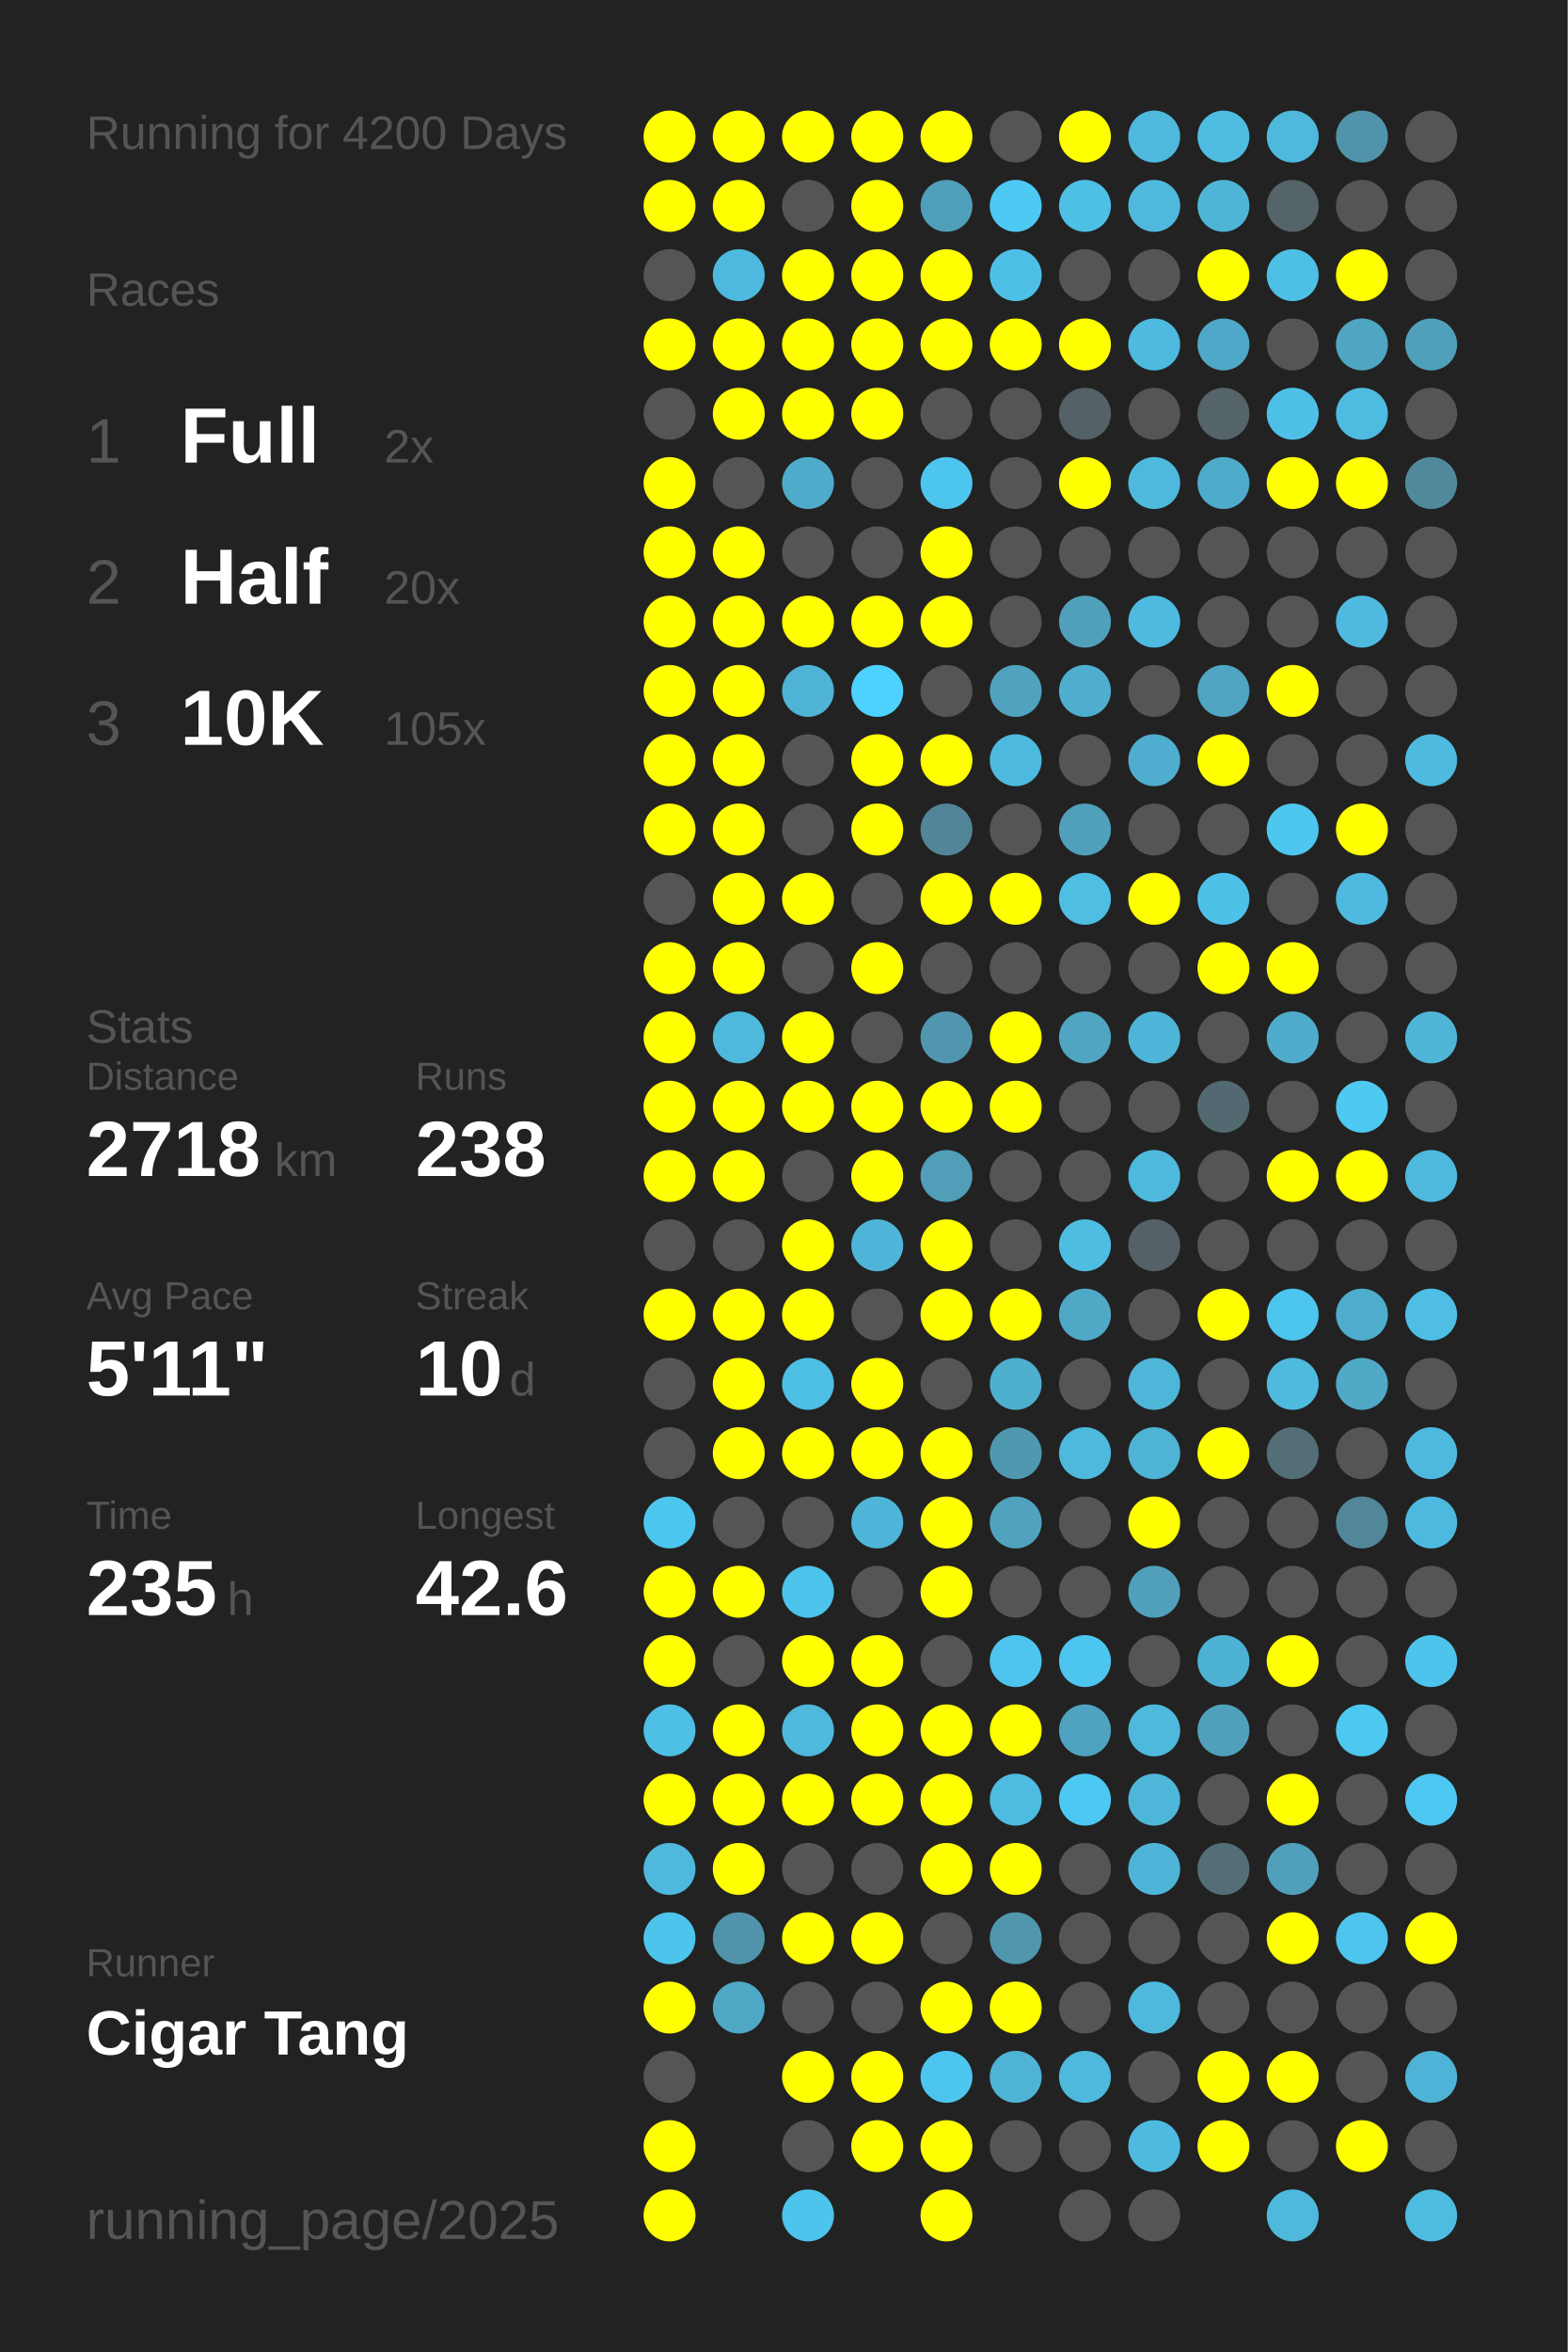
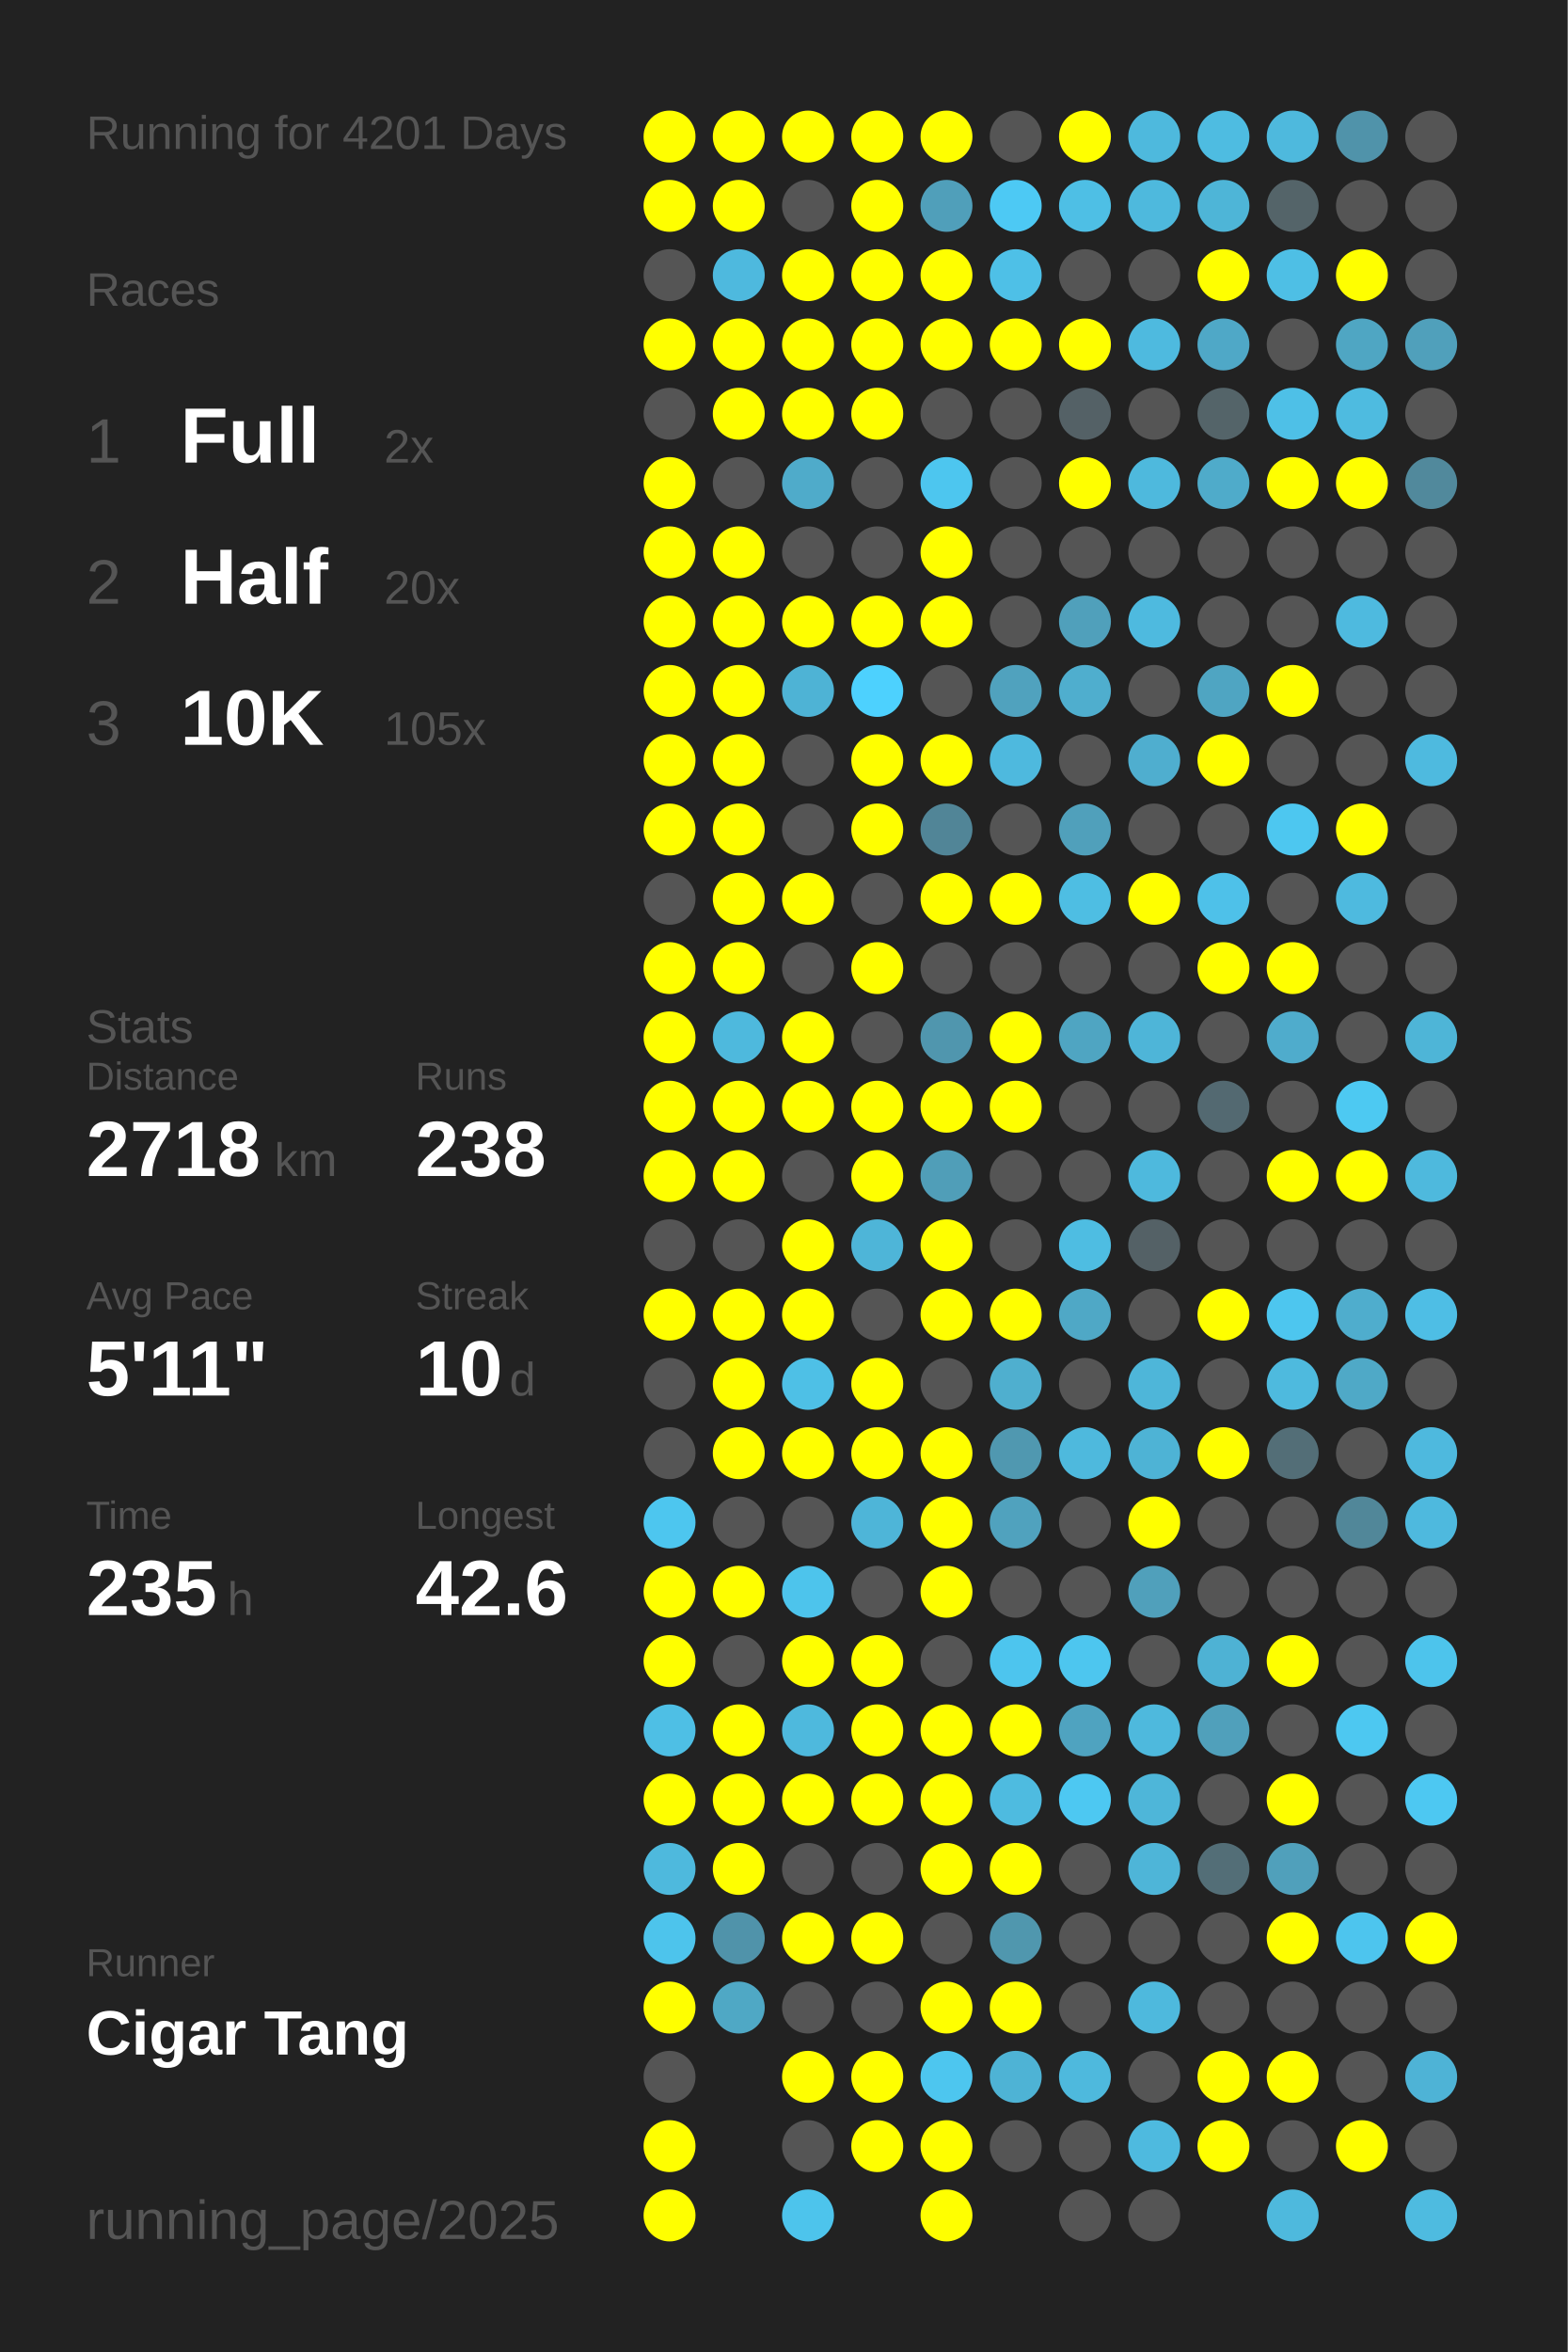
<svg xmlns="http://www.w3.org/2000/svg" baseProfile="full" height="300mm" version="1.1" viewBox="0,0,200,300" width="200mm">
  <defs />
  <rect fill="#222222" height="300" width="200" x="0" y="0" />
-   <text fill="#555555" style="font-size:6px; font-family:Arial;" x="11" y="19">Running for 4200 Days</text>
+   <text fill="#555555" style="font-size:6px; font-family:Arial;" x="11" y="19">Running for 4201 Days</text>
  <text fill="#555555" style="font-size:6px; font-family:Arial;" x="11" y="39">Races</text>
  <text fill="#555555" style="font-size:8px; font-family:Arial;" x="11" y="59">1</text>
  <text fill="#FFFFFF" style="font-size:10px; font-family:Arial; font-weight:bold;" x="23" y="59">Full</text>
  <text fill="#555555" style="font-size:6px; font-family:Arial;" x="49" y="59">2x</text>
  <text fill="#555555" style="font-size:8px; font-family:Arial;" x="11" y="77">2</text>
  <text fill="#FFFFFF" style="font-size:10px; font-family:Arial; font-weight:bold;" x="23" y="77">Half</text>
  <text fill="#555555" style="font-size:6px; font-family:Arial;" x="49" y="77">20x</text>
  <text fill="#555555" style="font-size:8px; font-family:Arial;" x="11" y="95">3</text>
  <text fill="#FFFFFF" style="font-size:10px; font-family:Arial; font-weight:bold;" x="23" y="95">10K</text>
  <text fill="#555555" style="font-size:6px; font-family:Arial;" x="49" y="95">105x</text>
  <text fill="#555555" style="font-size:6px; font-family:Arial;" x="11" y="133">Stats</text>
  <text fill="#555555" style="font-size:5px; font-family:Arial;" x="11" y="139">Distance</text>
  <text fill="#FFFFFF" style="font-size:10px; font-family:Arial; font-weight:bold;" x="11" y="150">2718</text>
  <text fill="#555555" style="font-size:6px; font-family:Arial;" x="35" y="150">km</text>
  <text fill="#555555" style="font-size:5px; font-family:Arial;" x="53" y="139">Runs</text>
  <text fill="#FFFFFF" style="font-size:10px; font-family:Arial; font-weight:bold;" x="53" y="150">238</text>
  <text fill="#555555" style="font-size:5px; font-family:Arial;" x="11" y="167">Avg Pace</text>
  <text fill="#FFFFFF" style="font-size:10px; font-family:Arial; font-weight:bold;" x="11" y="178">5'11"</text>
  <text fill="#555555" style="font-size:5px; font-family:Arial;" x="53" y="167">Streak</text>
  <text fill="#FFFFFF" style="font-size:10px; font-family:Arial; font-weight:bold;" x="53" y="178">10</text>
  <text fill="#555555" style="font-size:6px; font-family:Arial;" x="65" y="178">d</text>
  <text fill="#555555" style="font-size:5px; font-family:Arial;" x="11" y="195">Time</text>
  <text fill="#FFFFFF" style="font-size:10px; font-family:Arial; font-weight:bold;" x="11" y="206">235</text>
  <text fill="#555555" style="font-size:6px; font-family:Arial;" x="29" y="206">h</text>
  <text fill="#555555" style="font-size:5px; font-family:Arial;" x="53" y="195">Longest</text>
  <text fill="#FFFFFF" style="font-size:10px; font-family:Arial; font-weight:bold;" x="53" y="206">42.6</text>
  <text fill="#555555" style="font-size:5px; font-family:Arial;" x="11" y="252.065">Runner</text>
  <text fill="#FFFFFF" style="font-size:8px; font-family:Arial; font-weight:bold;" x="11" y="262.065">Cigar Tang</text>
  <text fill="#555555" style="font-size:7px; font-family:Arial;" x="11" y="285.581">running_page/2025</text>
  <circle cx="85.417" cy="17.419" fill="#FFFF00" r="3.312" />
  <circle cx="85.417" cy="26.258" fill="#FFFF00" r="3.312" />
  <circle cx="85.417" cy="35.097" fill="#555555" r="3.312" />
  <circle cx="85.417" cy="43.935" fill="#FFFF00" r="3.312" />
  <circle cx="85.417" cy="52.774" fill="#555555" r="3.312" />
  <circle cx="85.417" cy="61.613" fill="#FFFF00" r="3.312" />
  <circle cx="85.417" cy="70.452" fill="#FFFF00" r="3.312" />
  <circle cx="85.417" cy="79.29" fill="#FFFF00" r="3.312" />
  <circle cx="85.417" cy="88.129" fill="#FFFF00" r="3.312" />
  <circle cx="85.417" cy="96.968" fill="#FFFF00" r="3.312" />
  <circle cx="85.417" cy="105.806" fill="#FFFF00" r="3.312" />
  <circle cx="85.417" cy="114.645" fill="#555555" r="3.312" />
  <circle cx="85.417" cy="123.484" fill="#FFFF00" r="3.312" />
  <circle cx="85.417" cy="132.323" fill="#FFFF00" r="3.312" />
  <circle cx="85.417" cy="141.161" fill="#FFFF00" r="3.312" />
  <circle cx="85.417" cy="150" fill="#FFFF00" r="3.312" />
  <circle cx="85.417" cy="158.839" fill="#555555" r="3.312" />
  <circle cx="85.417" cy="167.677" fill="#FFFF00" r="3.312" />
  <circle cx="85.417" cy="176.516" fill="#555555" r="3.312" />
  <circle cx="85.417" cy="185.355" fill="#555555" r="3.312" />
  <circle cx="85.417" cy="194.194" fill="#4dc6ef" r="3.312" />
  <circle cx="85.417" cy="203.032" fill="#FFFF00" r="3.312" />
  <circle cx="85.417" cy="211.871" fill="#FFFF00" r="3.312" />
  <circle cx="85.417" cy="220.71" fill="#4ebfe5" r="3.312" />
  <circle cx="85.417" cy="229.548" fill="#FFFF00" r="3.312" />
  <circle cx="85.417" cy="238.387" fill="#4eb9dd" r="3.312" />
  <circle cx="85.417" cy="247.226" fill="#4dc4ec" r="3.312" />
  <circle cx="85.417" cy="256.065" fill="#FFFF00" r="3.312" />
  <circle cx="85.417" cy="264.903" fill="#555555" r="3.312" />
  <circle cx="85.417" cy="273.742" fill="#FFFF00" r="3.312" />
  <circle cx="85.417" cy="282.581" fill="#FFFF00" r="3.312" />
  <circle cx="94.25" cy="17.419" fill="#FFFF00" r="3.312" />
  <circle cx="94.25" cy="26.258" fill="#FFFF00" r="3.312" />
  <circle cx="94.25" cy="35.097" fill="#4eb9de" r="3.312" />
  <circle cx="94.25" cy="43.935" fill="#FFFF00" r="3.312" />
  <circle cx="94.25" cy="52.774" fill="#FFFF00" r="3.312" />
  <circle cx="94.25" cy="61.613" fill="#555555" r="3.312" />
  <circle cx="94.25" cy="70.452" fill="#FFFF00" r="3.312" />
  <circle cx="94.25" cy="79.29" fill="#FFFF00" r="3.312" />
  <circle cx="94.25" cy="88.129" fill="#FFFF00" r="3.312" />
  <circle cx="94.25" cy="96.968" fill="#FFFF00" r="3.312" />
  <circle cx="94.25" cy="105.806" fill="#FFFF00" r="3.312" />
  <circle cx="94.25" cy="114.645" fill="#FFFF00" r="3.312" />
  <circle cx="94.25" cy="123.484" fill="#FFFF00" r="3.312" />
  <circle cx="94.25" cy="132.323" fill="#4eb9dd" r="3.312" />
  <circle cx="94.25" cy="141.161" fill="#FFFF00" r="3.312" />
  <circle cx="94.25" cy="150" fill="#FFFF00" r="3.312" />
  <circle cx="94.25" cy="158.839" fill="#555555" r="3.312" />
  <circle cx="94.25" cy="167.677" fill="#FFFF00" r="3.312" />
  <circle cx="94.25" cy="176.516" fill="#FFFF00" r="3.312" />
  <circle cx="94.25" cy="185.355" fill="#FFFF00" r="3.312" />
  <circle cx="94.25" cy="194.194" fill="#555555" r="3.312" />
  <circle cx="94.25" cy="203.032" fill="#FFFF00" r="3.312" />
  <circle cx="94.25" cy="211.871" fill="#555555" r="3.312" />
  <circle cx="94.25" cy="220.71" fill="#FFFF00" r="3.312" />
  <circle cx="94.25" cy="229.548" fill="#FFFF00" r="3.312" />
  <circle cx="94.25" cy="238.387" fill="#FFFF00" r="3.312" />
  <circle cx="94.25" cy="247.226" fill="#5093aa" r="3.312" />
  <circle cx="94.25" cy="256.065" fill="#4fa8c5" r="3.312" />
  <circle cx="103.083" cy="17.419" fill="#FFFF00" r="3.312" />
  <circle cx="103.083" cy="26.258" fill="#555555" r="3.312" />
  <circle cx="103.083" cy="35.097" fill="#FFFF00" r="3.312" />
  <circle cx="103.083" cy="43.935" fill="#FFFF00" r="3.312" />
  <circle cx="103.083" cy="52.774" fill="#FFFF00" r="3.312" />
  <circle cx="103.083" cy="61.613" fill="#4fabca" r="3.312" />
  <circle cx="103.083" cy="70.452" fill="#555555" r="3.312" />
  <circle cx="103.083" cy="79.29" fill="#FFFF00" r="3.312" />
  <circle cx="103.083" cy="88.129" fill="#4eb3d5" r="3.312" />
  <circle cx="103.083" cy="96.968" fill="#555555" r="3.312" />
  <circle cx="103.083" cy="105.806" fill="#555555" r="3.312" />
  <circle cx="103.083" cy="114.645" fill="#FFFF00" r="3.312" />
  <circle cx="103.083" cy="123.484" fill="#555555" r="3.312" />
  <circle cx="103.083" cy="132.323" fill="#FFFF00" r="3.312" />
  <circle cx="103.083" cy="141.161" fill="#FFFF00" r="3.312" />
  <circle cx="103.083" cy="150" fill="#555555" r="3.312" />
  <circle cx="103.083" cy="158.839" fill="#FFFF00" r="3.312" />
  <circle cx="103.083" cy="167.677" fill="#FFFF00" r="3.312" />
  <circle cx="103.083" cy="176.516" fill="#4ec0e6" r="3.312" />
  <circle cx="103.083" cy="185.355" fill="#FFFF00" r="3.312" />
  <circle cx="103.083" cy="194.194" fill="#555555" r="3.312" />
  <circle cx="103.083" cy="203.032" fill="#4dc4ec" r="3.312" />
  <circle cx="103.083" cy="211.871" fill="#FFFF00" r="3.312" />
  <circle cx="103.083" cy="220.71" fill="#4eb9dd" r="3.312" />
  <circle cx="103.083" cy="229.548" fill="#FFFF00" r="3.312" />
  <circle cx="103.083" cy="238.387" fill="#555555" r="3.312" />
  <circle cx="103.083" cy="247.226" fill="#FFFF00" r="3.312" />
  <circle cx="103.083" cy="256.065" fill="#555555" r="3.312" />
  <circle cx="103.083" cy="264.903" fill="#FFFF00" r="3.312" />
  <circle cx="103.083" cy="273.742" fill="#555555" r="3.312" />
  <circle cx="103.083" cy="282.581" fill="#4dc4ec" r="3.312" />
  <circle cx="111.917" cy="17.419" fill="#FFFF00" r="3.312" />
  <circle cx="111.917" cy="26.258" fill="#FFFF00" r="3.312" />
  <circle cx="111.917" cy="35.097" fill="#FFFF00" r="3.312" />
  <circle cx="111.917" cy="43.935" fill="#FFFF00" r="3.312" />
  <circle cx="111.917" cy="52.774" fill="#FFFF00" r="3.312" />
  <circle cx="111.917" cy="61.613" fill="#555555" r="3.312" />
  <circle cx="111.917" cy="70.452" fill="#555555" r="3.312" />
  <circle cx="111.917" cy="79.29" fill="#FFFF00" r="3.312" />
  <circle cx="111.917" cy="88.129" fill="#4dd1fe" r="3.312" />
  <circle cx="111.917" cy="96.968" fill="#FFFF00" r="3.312" />
  <circle cx="111.917" cy="105.806" fill="#FFFF00" r="3.312" />
  <circle cx="111.917" cy="114.645" fill="#555555" r="3.312" />
  <circle cx="111.917" cy="123.484" fill="#FFFF00" r="3.312" />
  <circle cx="111.917" cy="132.323" fill="#555555" r="3.312" />
  <circle cx="111.917" cy="141.161" fill="#FFFF00" r="3.312" />
  <circle cx="111.917" cy="150" fill="#FFFF00" r="3.312" />
  <circle cx="111.917" cy="158.839" fill="#4eb5d8" r="3.312" />
  <circle cx="111.917" cy="167.677" fill="#555555" r="3.312" />
  <circle cx="111.917" cy="176.516" fill="#FFFF00" r="3.312" />
  <circle cx="111.917" cy="185.355" fill="#FFFF00" r="3.312" />
  <circle cx="111.917" cy="194.194" fill="#4eb5d8" r="3.312" />
  <circle cx="111.917" cy="203.032" fill="#555555" r="3.312" />
  <circle cx="111.917" cy="211.871" fill="#FFFF00" r="3.312" />
  <circle cx="111.917" cy="220.71" fill="#FFFF00" r="3.312" />
  <circle cx="111.917" cy="229.548" fill="#FFFF00" r="3.312" />
  <circle cx="111.917" cy="238.387" fill="#555555" r="3.312" />
  <circle cx="111.917" cy="247.226" fill="#FFFF00" r="3.312" />
  <circle cx="111.917" cy="256.065" fill="#555555" r="3.312" />
  <circle cx="111.917" cy="264.903" fill="#FFFF00" r="3.312" />
  <circle cx="111.917" cy="273.742" fill="#FFFF00" r="3.312" />
  <circle cx="120.75" cy="17.419" fill="#FFFF00" r="3.312" />
  <circle cx="120.75" cy="26.258" fill="#509fba" r="3.312" />
  <circle cx="120.75" cy="35.097" fill="#FFFF00" r="3.312" />
  <circle cx="120.75" cy="43.935" fill="#FFFF00" r="3.312" />
  <circle cx="120.75" cy="52.774" fill="#555555" r="3.312" />
  <circle cx="120.75" cy="61.613" fill="#4dc6ef" r="3.312" />
  <circle cx="120.75" cy="70.452" fill="#FFFF00" r="3.312" />
  <circle cx="120.75" cy="79.29" fill="#FFFF00" r="3.312" />
  <circle cx="120.75" cy="88.129" fill="#555555" r="3.312" />
  <circle cx="120.75" cy="96.968" fill="#FFFF00" r="3.312" />
  <circle cx="120.75" cy="105.806" fill="#518597" r="3.312" />
  <circle cx="120.75" cy="114.645" fill="#FFFF00" r="3.312" />
  <circle cx="120.75" cy="123.484" fill="#555555" r="3.312" />
  <circle cx="120.75" cy="132.323" fill="#5096ae" r="3.312" />
  <circle cx="120.75" cy="141.161" fill="#FFFF00" r="3.312" />
  <circle cx="120.75" cy="150" fill="#509eb8" r="3.312" />
  <circle cx="120.75" cy="158.839" fill="#FFFF00" r="3.312" />
  <circle cx="120.75" cy="167.677" fill="#FFFF00" r="3.312" />
  <circle cx="120.75" cy="176.516" fill="#555555" r="3.312" />
  <circle cx="120.75" cy="185.355" fill="#FFFF00" r="3.312" />
  <circle cx="120.75" cy="194.194" fill="#FFFF00" r="3.312" />
  <circle cx="120.75" cy="203.032" fill="#FFFF00" r="3.312" />
  <circle cx="120.75" cy="211.871" fill="#555555" r="3.312" />
  <circle cx="120.75" cy="220.71" fill="#FFFF00" r="3.312" />
  <circle cx="120.75" cy="229.548" fill="#FFFF00" r="3.312" />
  <circle cx="120.75" cy="238.387" fill="#FFFF00" r="3.312" />
  <circle cx="120.75" cy="247.226" fill="#555555" r="3.312" />
  <circle cx="120.75" cy="256.065" fill="#FFFF00" r="3.312" />
  <circle cx="120.75" cy="264.903" fill="#4dc6ef" r="3.312" />
  <circle cx="120.75" cy="273.742" fill="#FFFF00" r="3.312" />
  <circle cx="120.75" cy="282.581" fill="#FFFF00" r="3.312" />
  <circle cx="129.583" cy="17.419" fill="#555555" r="3.312" />
  <circle cx="129.583" cy="26.258" fill="#4dc9f4" r="3.312" />
  <circle cx="129.583" cy="35.097" fill="#4ec0e7" r="3.312" />
  <circle cx="129.583" cy="43.935" fill="#FFFF00" r="3.312" />
  <circle cx="129.583" cy="52.774" fill="#555555" r="3.312" />
  <circle cx="129.583" cy="61.613" fill="#555555" r="3.312" />
  <circle cx="129.583" cy="70.452" fill="#555555" r="3.312" />
  <circle cx="129.583" cy="79.29" fill="#555555" r="3.312" />
  <circle cx="129.583" cy="88.129" fill="#50a2be" r="3.312" />
  <circle cx="129.583" cy="96.968" fill="#4eb9de" r="3.312" />
  <circle cx="129.583" cy="105.806" fill="#555555" r="3.312" />
  <circle cx="129.583" cy="114.645" fill="#FFFF00" r="3.312" />
  <circle cx="129.583" cy="123.484" fill="#555555" r="3.312" />
  <circle cx="129.583" cy="132.323" fill="#FFFF00" r="3.312" />
  <circle cx="129.583" cy="141.161" fill="#FFFF00" r="3.312" />
  <circle cx="129.583" cy="150" fill="#555555" r="3.312" />
  <circle cx="129.583" cy="158.839" fill="#555555" r="3.312" />
  <circle cx="129.583" cy="167.677" fill="#FFFF00" r="3.312" />
  <circle cx="129.583" cy="176.516" fill="#4fafcf" r="3.312" />
  <circle cx="129.583" cy="185.355" fill="#5098b0" r="3.312" />
  <circle cx="129.583" cy="194.194" fill="#50a2be" r="3.312" />
  <circle cx="129.583" cy="203.032" fill="#555555" r="3.312" />
  <circle cx="129.583" cy="211.871" fill="#4dc5ee" r="3.312" />
  <circle cx="129.583" cy="220.71" fill="#FFFF00" r="3.312" />
  <circle cx="129.583" cy="229.548" fill="#4ebbe0" r="3.312" />
  <circle cx="129.583" cy="238.387" fill="#FFFF00" r="3.312" />
  <circle cx="129.583" cy="247.226" fill="#5097ae" r="3.312" />
  <circle cx="129.583" cy="256.065" fill="#FFFF00" r="3.312" />
  <circle cx="129.583" cy="264.903" fill="#4eb3d5" r="3.312" />
  <circle cx="129.583" cy="273.742" fill="#555555" r="3.312" />
  <circle cx="138.417" cy="17.419" fill="#FFFF00" r="3.312" />
  <circle cx="138.417" cy="26.258" fill="#4ebfe5" r="3.312" />
  <circle cx="138.417" cy="35.097" fill="#555555" r="3.312" />
  <circle cx="138.417" cy="43.935" fill="#FFFF00" r="3.312" />
  <circle cx="138.417" cy="52.774" fill="#546166" r="3.312" />
  <circle cx="138.417" cy="61.613" fill="#FFFF00" r="3.312" />
  <circle cx="138.417" cy="70.452" fill="#555555" r="3.312" />
  <circle cx="138.417" cy="79.29" fill="#50a0bb" r="3.312" />
  <circle cx="138.417" cy="88.129" fill="#4faece" r="3.312" />
  <circle cx="138.417" cy="96.968" fill="#555555" r="3.312" />
  <circle cx="138.417" cy="105.806" fill="#50a0bb" r="3.312" />
  <circle cx="138.417" cy="114.645" fill="#4ebee3" r="3.312" />
  <circle cx="138.417" cy="123.484" fill="#555555" r="3.312" />
  <circle cx="138.417" cy="132.323" fill="#4fa5c2" r="3.312" />
  <circle cx="138.417" cy="141.161" fill="#555555" r="3.312" />
  <circle cx="138.417" cy="150" fill="#555555" r="3.312" />
  <circle cx="138.417" cy="158.839" fill="#4ebde2" r="3.312" />
  <circle cx="138.417" cy="167.677" fill="#4fa8c6" r="3.312" />
  <circle cx="138.417" cy="176.516" fill="#555555" r="3.312" />
  <circle cx="138.417" cy="185.355" fill="#4eb9dd" r="3.312" />
  <circle cx="138.417" cy="194.194" fill="#555555" r="3.312" />
  <circle cx="138.417" cy="203.032" fill="#555555" r="3.312" />
  <circle cx="138.417" cy="211.871" fill="#4dc6ef" r="3.312" />
  <circle cx="138.417" cy="220.71" fill="#4fa3c0" r="3.312" />
  <circle cx="138.417" cy="229.548" fill="#4dc8f2" r="3.312" />
  <circle cx="138.417" cy="238.387" fill="#555555" r="3.312" />
  <circle cx="138.417" cy="247.226" fill="#555555" r="3.312" />
  <circle cx="138.417" cy="256.065" fill="#555555" r="3.312" />
  <circle cx="138.417" cy="264.903" fill="#4eb9dd" r="3.312" />
  <circle cx="138.417" cy="273.742" fill="#555555" r="3.312" />
  <circle cx="138.417" cy="282.581" fill="#555555" r="3.312" />
  <circle cx="147.25" cy="17.419" fill="#4eb9dd" r="3.312" />
  <circle cx="147.25" cy="26.258" fill="#4eb9dd" r="3.312" />
  <circle cx="147.25" cy="35.097" fill="#555555" r="3.312" />
  <circle cx="147.25" cy="43.935" fill="#4ebadf" r="3.312" />
  <circle cx="147.25" cy="52.774" fill="#555555" r="3.312" />
  <circle cx="147.25" cy="61.613" fill="#4eb9dd" r="3.312" />
  <circle cx="147.25" cy="70.452" fill="#555555" r="3.312" />
  <circle cx="147.25" cy="79.29" fill="#4ebadf" r="3.312" />
  <circle cx="147.25" cy="88.129" fill="#555555" r="3.312" />
  <circle cx="147.25" cy="96.968" fill="#4faecf" r="3.312" />
  <circle cx="147.25" cy="105.806" fill="#555555" r="3.312" />
  <circle cx="147.25" cy="114.645" fill="#FFFF00" r="3.312" />
  <circle cx="147.25" cy="123.484" fill="#555555" r="3.312" />
  <circle cx="147.25" cy="132.323" fill="#4eb5d8" r="3.312" />
  <circle cx="147.25" cy="141.161" fill="#555555" r="3.312" />
  <circle cx="147.25" cy="150" fill="#4eb9dd" r="3.312" />
  <circle cx="147.25" cy="158.839" fill="#546166" r="3.312" />
  <circle cx="147.25" cy="167.677" fill="#555555" r="3.312" />
  <circle cx="147.25" cy="176.516" fill="#4eb6d9" r="3.312" />
  <circle cx="147.25" cy="185.355" fill="#4eb3d5" r="3.312" />
  <circle cx="147.25" cy="194.194" fill="#FFFF00" r="3.312" />
  <circle cx="147.25" cy="203.032" fill="#50a0bb" r="3.312" />
  <circle cx="147.25" cy="211.871" fill="#555555" r="3.312" />
  <circle cx="147.25" cy="220.71" fill="#4eb9dd" r="3.312" />
  <circle cx="147.25" cy="229.548" fill="#4eb6d9" r="3.312" />
  <circle cx="147.25" cy="238.387" fill="#4eb5d8" r="3.312" />
  <circle cx="147.25" cy="247.226" fill="#555555" r="3.312" />
  <circle cx="147.25" cy="256.065" fill="#4eb9dd" r="3.312" />
  <circle cx="147.25" cy="264.903" fill="#555555" r="3.312" />
  <circle cx="147.25" cy="273.742" fill="#4ebadf" r="3.312" />
  <circle cx="147.25" cy="282.581" fill="#555555" r="3.312" />
  <circle cx="156.083" cy="17.419" fill="#4ebce1" r="3.312" />
  <circle cx="156.083" cy="26.258" fill="#4eb5d7" r="3.312" />
  <circle cx="156.083" cy="35.097" fill="#FFFF00" r="3.312" />
  <circle cx="156.083" cy="43.935" fill="#4fa8c7" r="3.312" />
  <circle cx="156.083" cy="52.774" fill="#546469" r="3.312" />
  <circle cx="156.083" cy="61.613" fill="#4fabca" r="3.312" />
  <circle cx="156.083" cy="70.452" fill="#555555" r="3.312" />
  <circle cx="156.083" cy="79.29" fill="#555555" r="3.312" />
  <circle cx="156.083" cy="88.129" fill="#4fa5c2" r="3.312" />
  <circle cx="156.083" cy="96.968" fill="#FFFF00" r="3.312" />
  <circle cx="156.083" cy="105.806" fill="#555555" r="3.312" />
  <circle cx="156.083" cy="114.645" fill="#4ec1e9" r="3.312" />
  <circle cx="156.083" cy="123.484" fill="#FFFF00" r="3.312" />
  <circle cx="156.083" cy="132.323" fill="#555555" r="3.312" />
  <circle cx="156.083" cy="141.161" fill="#536971" r="3.312" />
  <circle cx="156.083" cy="150" fill="#555555" r="3.312" />
  <circle cx="156.083" cy="158.839" fill="#555555" r="3.312" />
  <circle cx="156.083" cy="167.677" fill="#FFFF00" r="3.312" />
  <circle cx="156.083" cy="176.516" fill="#555555" r="3.312" />
  <circle cx="156.083" cy="185.355" fill="#FFFF00" r="3.312" />
  <circle cx="156.083" cy="194.194" fill="#555555" r="3.312" />
  <circle cx="156.083" cy="203.032" fill="#555555" r="3.312" />
  <circle cx="156.083" cy="211.871" fill="#4eb2d4" r="3.312" />
  <circle cx="156.083" cy="220.71" fill="#50a0bb" r="3.312" />
  <circle cx="156.083" cy="229.548" fill="#555555" r="3.312" />
  <circle cx="156.083" cy="238.387" fill="#536e77" r="3.312" />
  <circle cx="156.083" cy="247.226" fill="#555555" r="3.312" />
  <circle cx="156.083" cy="256.065" fill="#555555" r="3.312" />
  <circle cx="156.083" cy="264.903" fill="#FFFF00" r="3.312" />
  <circle cx="156.083" cy="273.742" fill="#FFFF00" r="3.312" />
  <circle cx="164.917" cy="17.419" fill="#4eb9dd" r="3.312" />
  <circle cx="164.917" cy="26.258" fill="#546469" r="3.312" />
  <circle cx="164.917" cy="35.097" fill="#4ebfe5" r="3.312" />
  <circle cx="164.917" cy="43.935" fill="#555555" r="3.312" />
  <circle cx="164.917" cy="52.774" fill="#4ec0e7" r="3.312" />
  <circle cx="164.917" cy="61.613" fill="#FFFF00" r="3.312" />
  <circle cx="164.917" cy="70.452" fill="#555555" r="3.312" />
  <circle cx="164.917" cy="79.29" fill="#555555" r="3.312" />
  <circle cx="164.917" cy="88.129" fill="#FFFF00" r="3.312" />
  <circle cx="164.917" cy="96.968" fill="#555555" r="3.312" />
  <circle cx="164.917" cy="105.806" fill="#4dc7f0" r="3.312" />
  <circle cx="164.917" cy="114.645" fill="#555555" r="3.312" />
  <circle cx="164.917" cy="123.484" fill="#FFFF00" r="3.312" />
  <circle cx="164.917" cy="132.323" fill="#4faccc" r="3.312" />
  <circle cx="164.917" cy="141.161" fill="#555555" r="3.312" />
  <circle cx="164.917" cy="150" fill="#FFFF00" r="3.312" />
  <circle cx="164.917" cy="158.839" fill="#555555" r="3.312" />
  <circle cx="164.917" cy="167.677" fill="#4dc6ef" r="3.312" />
  <circle cx="164.917" cy="176.516" fill="#4ebade" r="3.312" />
  <circle cx="164.917" cy="185.355" fill="#536e77" r="3.312" />
  <circle cx="164.917" cy="194.194" fill="#555555" r="3.312" />
  <circle cx="164.917" cy="203.032" fill="#555555" r="3.312" />
  <circle cx="164.917" cy="211.871" fill="#FFFF00" r="3.312" />
  <circle cx="164.917" cy="220.71" fill="#555555" r="3.312" />
  <circle cx="164.917" cy="229.548" fill="#FFFF00" r="3.312" />
  <circle cx="164.917" cy="238.387" fill="#50a0bb" r="3.312" />
  <circle cx="164.917" cy="247.226" fill="#FFFF00" r="3.312" />
  <circle cx="164.917" cy="256.065" fill="#555555" r="3.312" />
  <circle cx="164.917" cy="264.903" fill="#FFFF00" r="3.312" />
  <circle cx="164.917" cy="273.742" fill="#555555" r="3.312" />
  <circle cx="164.917" cy="282.581" fill="#4eb9dd" r="3.312" />
  <circle cx="173.75" cy="17.419" fill="#5093aa" r="3.312" />
  <circle cx="173.75" cy="26.258" fill="#555555" r="3.312" />
  <circle cx="173.75" cy="35.097" fill="#FFFF00" r="3.312" />
  <circle cx="173.75" cy="43.935" fill="#4fa6c3" r="3.312" />
  <circle cx="173.75" cy="52.774" fill="#4ebbe0" r="3.312" />
  <circle cx="173.75" cy="61.613" fill="#FFFF00" r="3.312" />
  <circle cx="173.75" cy="70.452" fill="#555555" r="3.312" />
  <circle cx="173.75" cy="79.29" fill="#4ebadf" r="3.312" />
  <circle cx="173.75" cy="88.129" fill="#555555" r="3.312" />
  <circle cx="173.75" cy="96.968" fill="#555555" r="3.312" />
  <circle cx="173.75" cy="105.806" fill="#FFFF00" r="3.312" />
  <circle cx="173.75" cy="114.645" fill="#4ebadf" r="3.312" />
  <circle cx="173.75" cy="123.484" fill="#555555" r="3.312" />
  <circle cx="173.75" cy="132.323" fill="#555555" r="3.312" />
  <circle cx="173.75" cy="141.161" fill="#4dc9f2" r="3.312" />
  <circle cx="173.75" cy="150" fill="#FFFF00" r="3.312" />
  <circle cx="173.75" cy="158.839" fill="#555555" r="3.312" />
  <circle cx="173.75" cy="167.677" fill="#4fadcd" r="3.312" />
  <circle cx="173.75" cy="176.516" fill="#4fa9c7" r="3.312" />
  <circle cx="173.75" cy="185.355" fill="#555555" r="3.312" />
  <circle cx="173.75" cy="194.194" fill="#518799" r="3.312" />
  <circle cx="173.75" cy="203.032" fill="#555555" r="3.312" />
  <circle cx="173.75" cy="211.871" fill="#555555" r="3.312" />
  <circle cx="173.75" cy="220.71" fill="#4dc8f1" r="3.312" />
  <circle cx="173.75" cy="229.548" fill="#555555" r="3.312" />
  <circle cx="173.75" cy="238.387" fill="#555555" r="3.312" />
  <circle cx="173.75" cy="247.226" fill="#4dc5ee" r="3.312" />
  <circle cx="173.75" cy="256.065" fill="#555555" r="3.312" />
  <circle cx="173.75" cy="264.903" fill="#555555" r="3.312" />
  <circle cx="173.75" cy="273.742" fill="#FFFF00" r="3.312" />
  <circle cx="182.583" cy="17.419" fill="#555555" r="3.312" />
  <circle cx="182.583" cy="26.258" fill="#555555" r="3.312" />
  <circle cx="182.583" cy="35.097" fill="#555555" r="3.312" />
  <circle cx="182.583" cy="43.935" fill="#50a0bb" r="3.312" />
  <circle cx="182.583" cy="52.774" fill="#555555" r="3.312" />
  <circle cx="182.583" cy="61.613" fill="#51899c" r="3.312" />
  <circle cx="182.583" cy="70.452" fill="#555555" r="3.312" />
  <circle cx="182.583" cy="79.29" fill="#555555" r="3.312" />
  <circle cx="182.583" cy="88.129" fill="#555555" r="3.312" />
  <circle cx="182.583" cy="96.968" fill="#4ebadf" r="3.312" />
  <circle cx="182.583" cy="105.806" fill="#555555" r="3.312" />
  <circle cx="182.583" cy="114.645" fill="#555555" r="3.312" />
  <circle cx="182.583" cy="123.484" fill="#555555" r="3.312" />
  <circle cx="182.583" cy="132.323" fill="#4eb5d7" r="3.312" />
  <circle cx="182.583" cy="141.161" fill="#555555" r="3.312" />
  <circle cx="182.583" cy="150" fill="#4eb9dd" r="3.312" />
  <circle cx="182.583" cy="158.839" fill="#555555" r="3.312" />
  <circle cx="182.583" cy="167.677" fill="#4ebee5" r="3.312" />
  <circle cx="182.583" cy="176.516" fill="#555555" r="3.312" />
  <circle cx="182.583" cy="185.355" fill="#4eb9de" r="3.312" />
  <circle cx="182.583" cy="194.194" fill="#4eb9de" r="3.312" />
  <circle cx="182.583" cy="203.032" fill="#555555" r="3.312" />
  <circle cx="182.583" cy="211.871" fill="#4dc4ec" r="3.312" />
  <circle cx="182.583" cy="220.71" fill="#555555" r="3.312" />
  <circle cx="182.583" cy="229.548" fill="#4dc8f2" r="3.312" />
  <circle cx="182.583" cy="238.387" fill="#555555" r="3.312" />
  <circle cx="182.583" cy="247.226" fill="#FFFF00" r="3.312" />
  <circle cx="182.583" cy="256.065" fill="#555555" r="3.312" />
  <circle cx="182.583" cy="264.903" fill="#4eb3d6" r="3.312" />
  <circle cx="182.583" cy="273.742" fill="#555555" r="3.312" />
  <circle cx="182.583" cy="282.581" fill="#4ebbe0" r="3.312" />
</svg>
